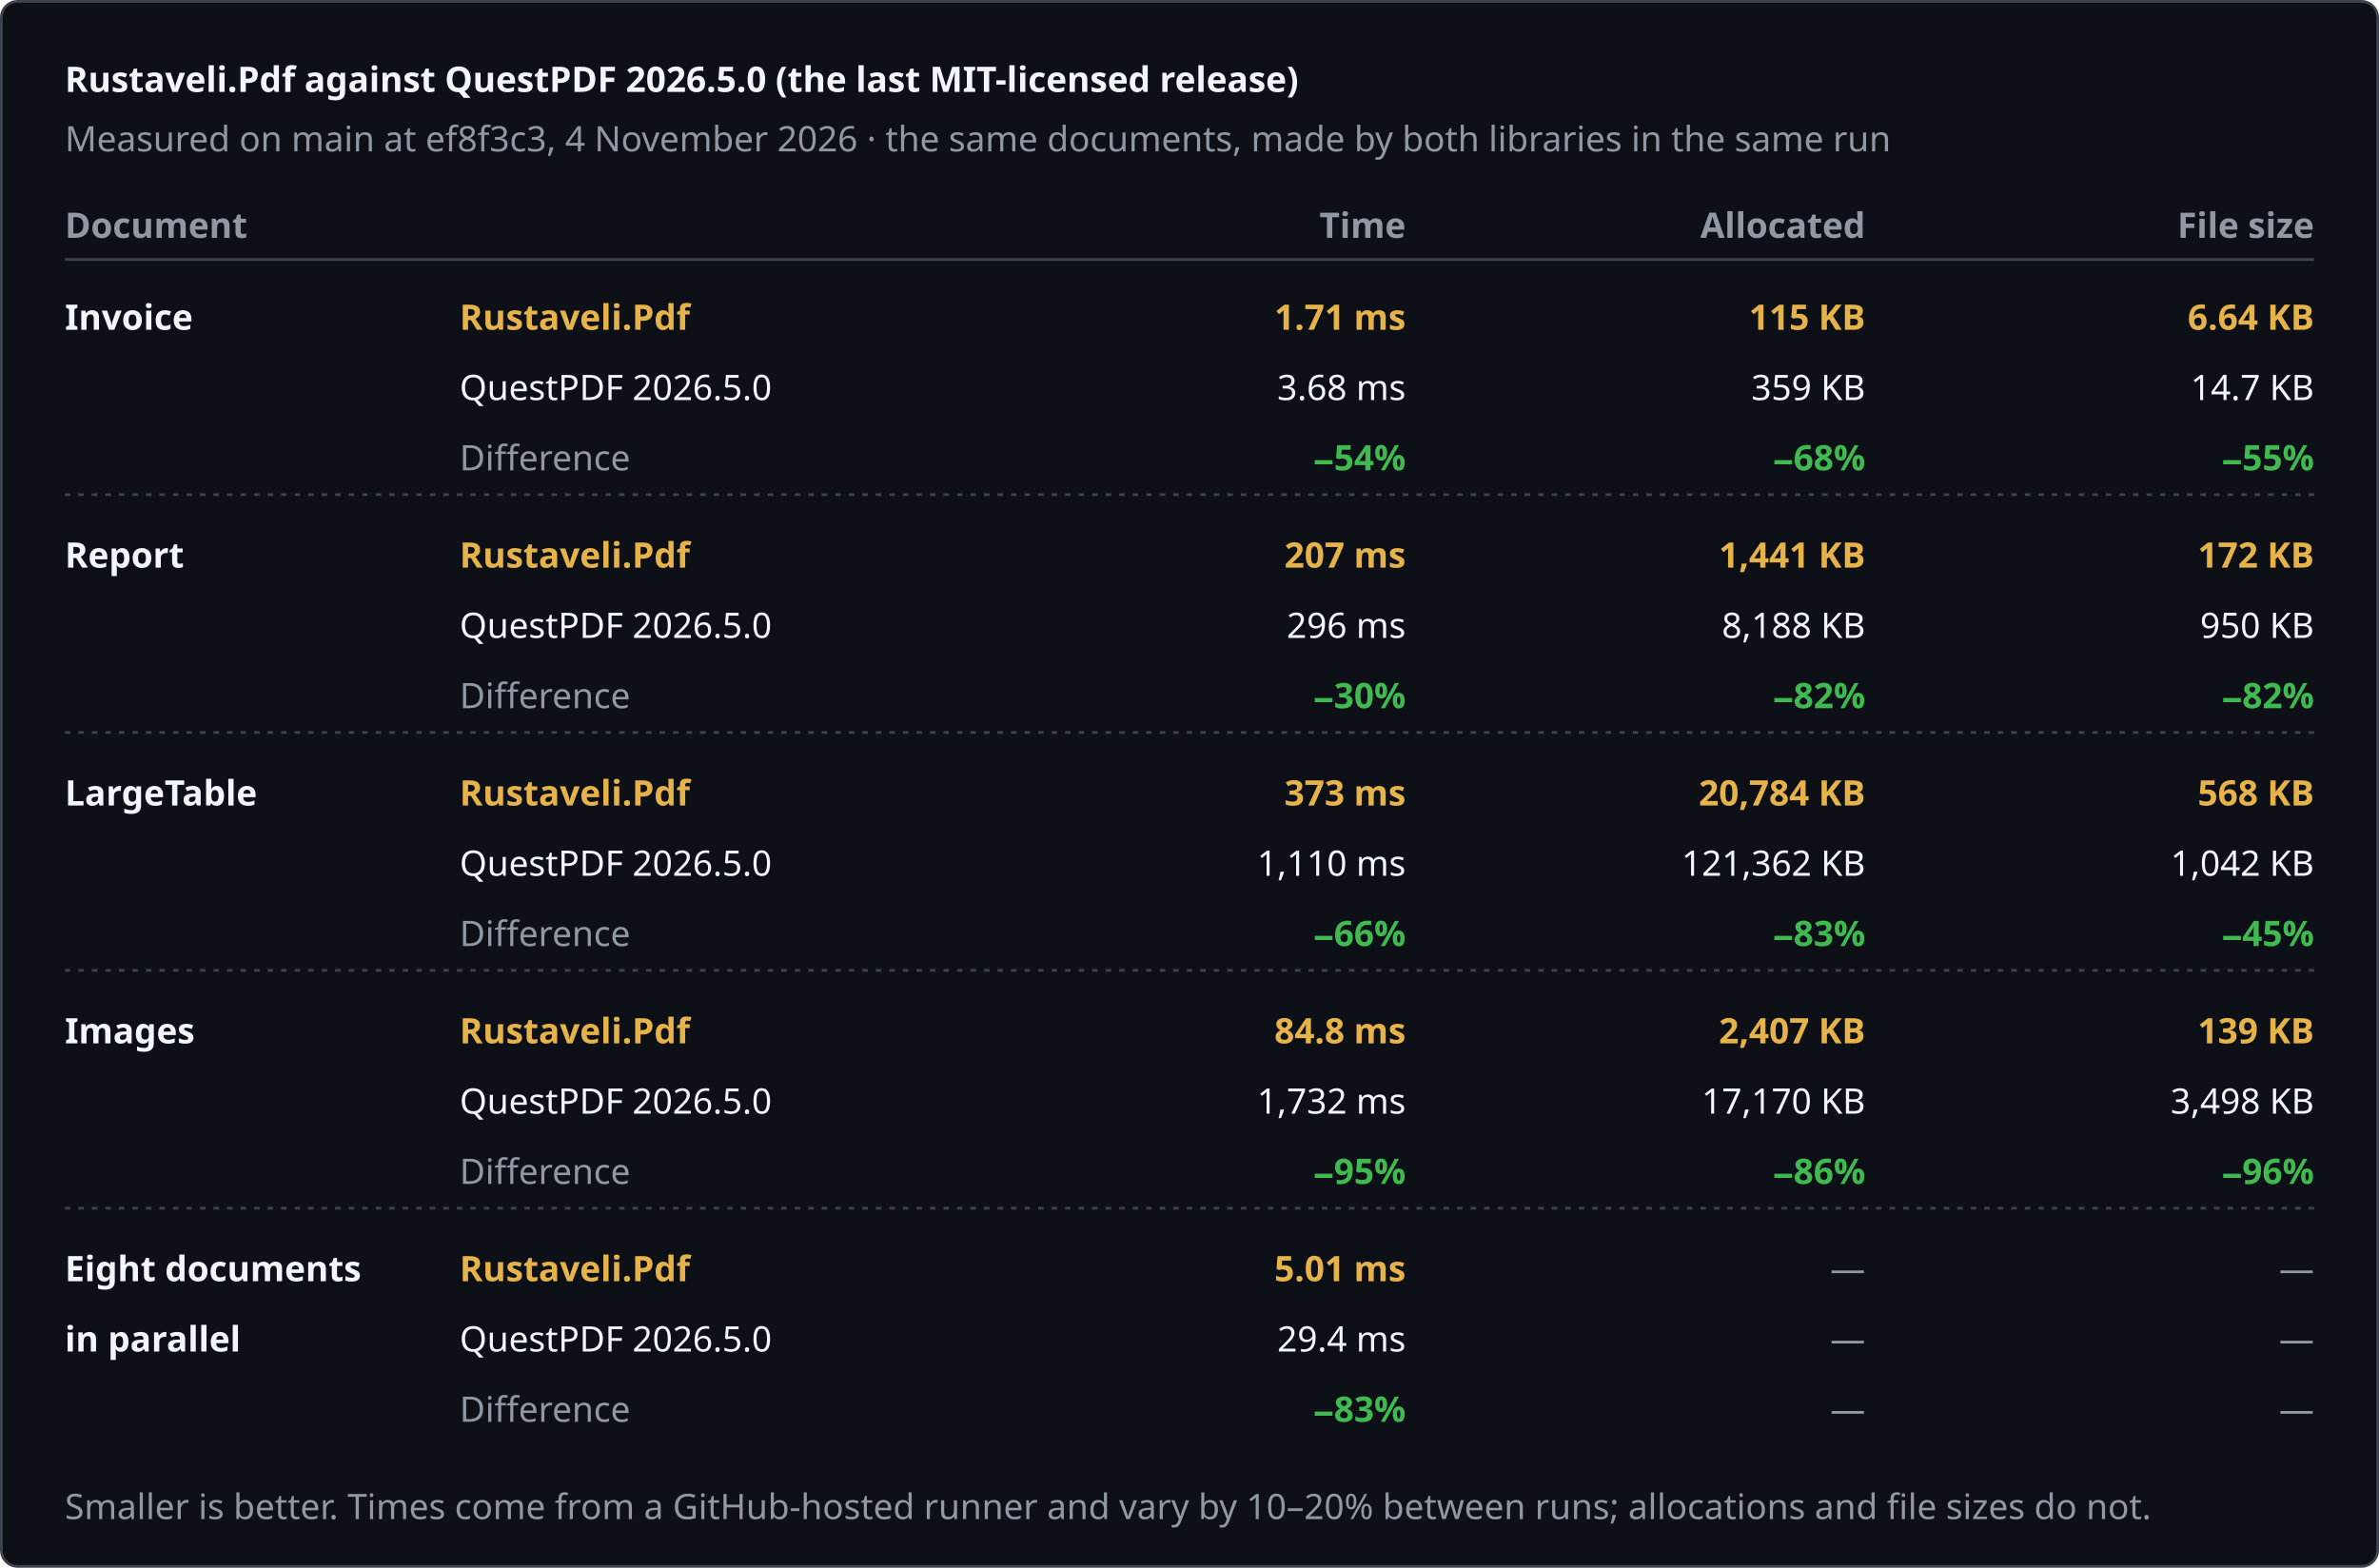
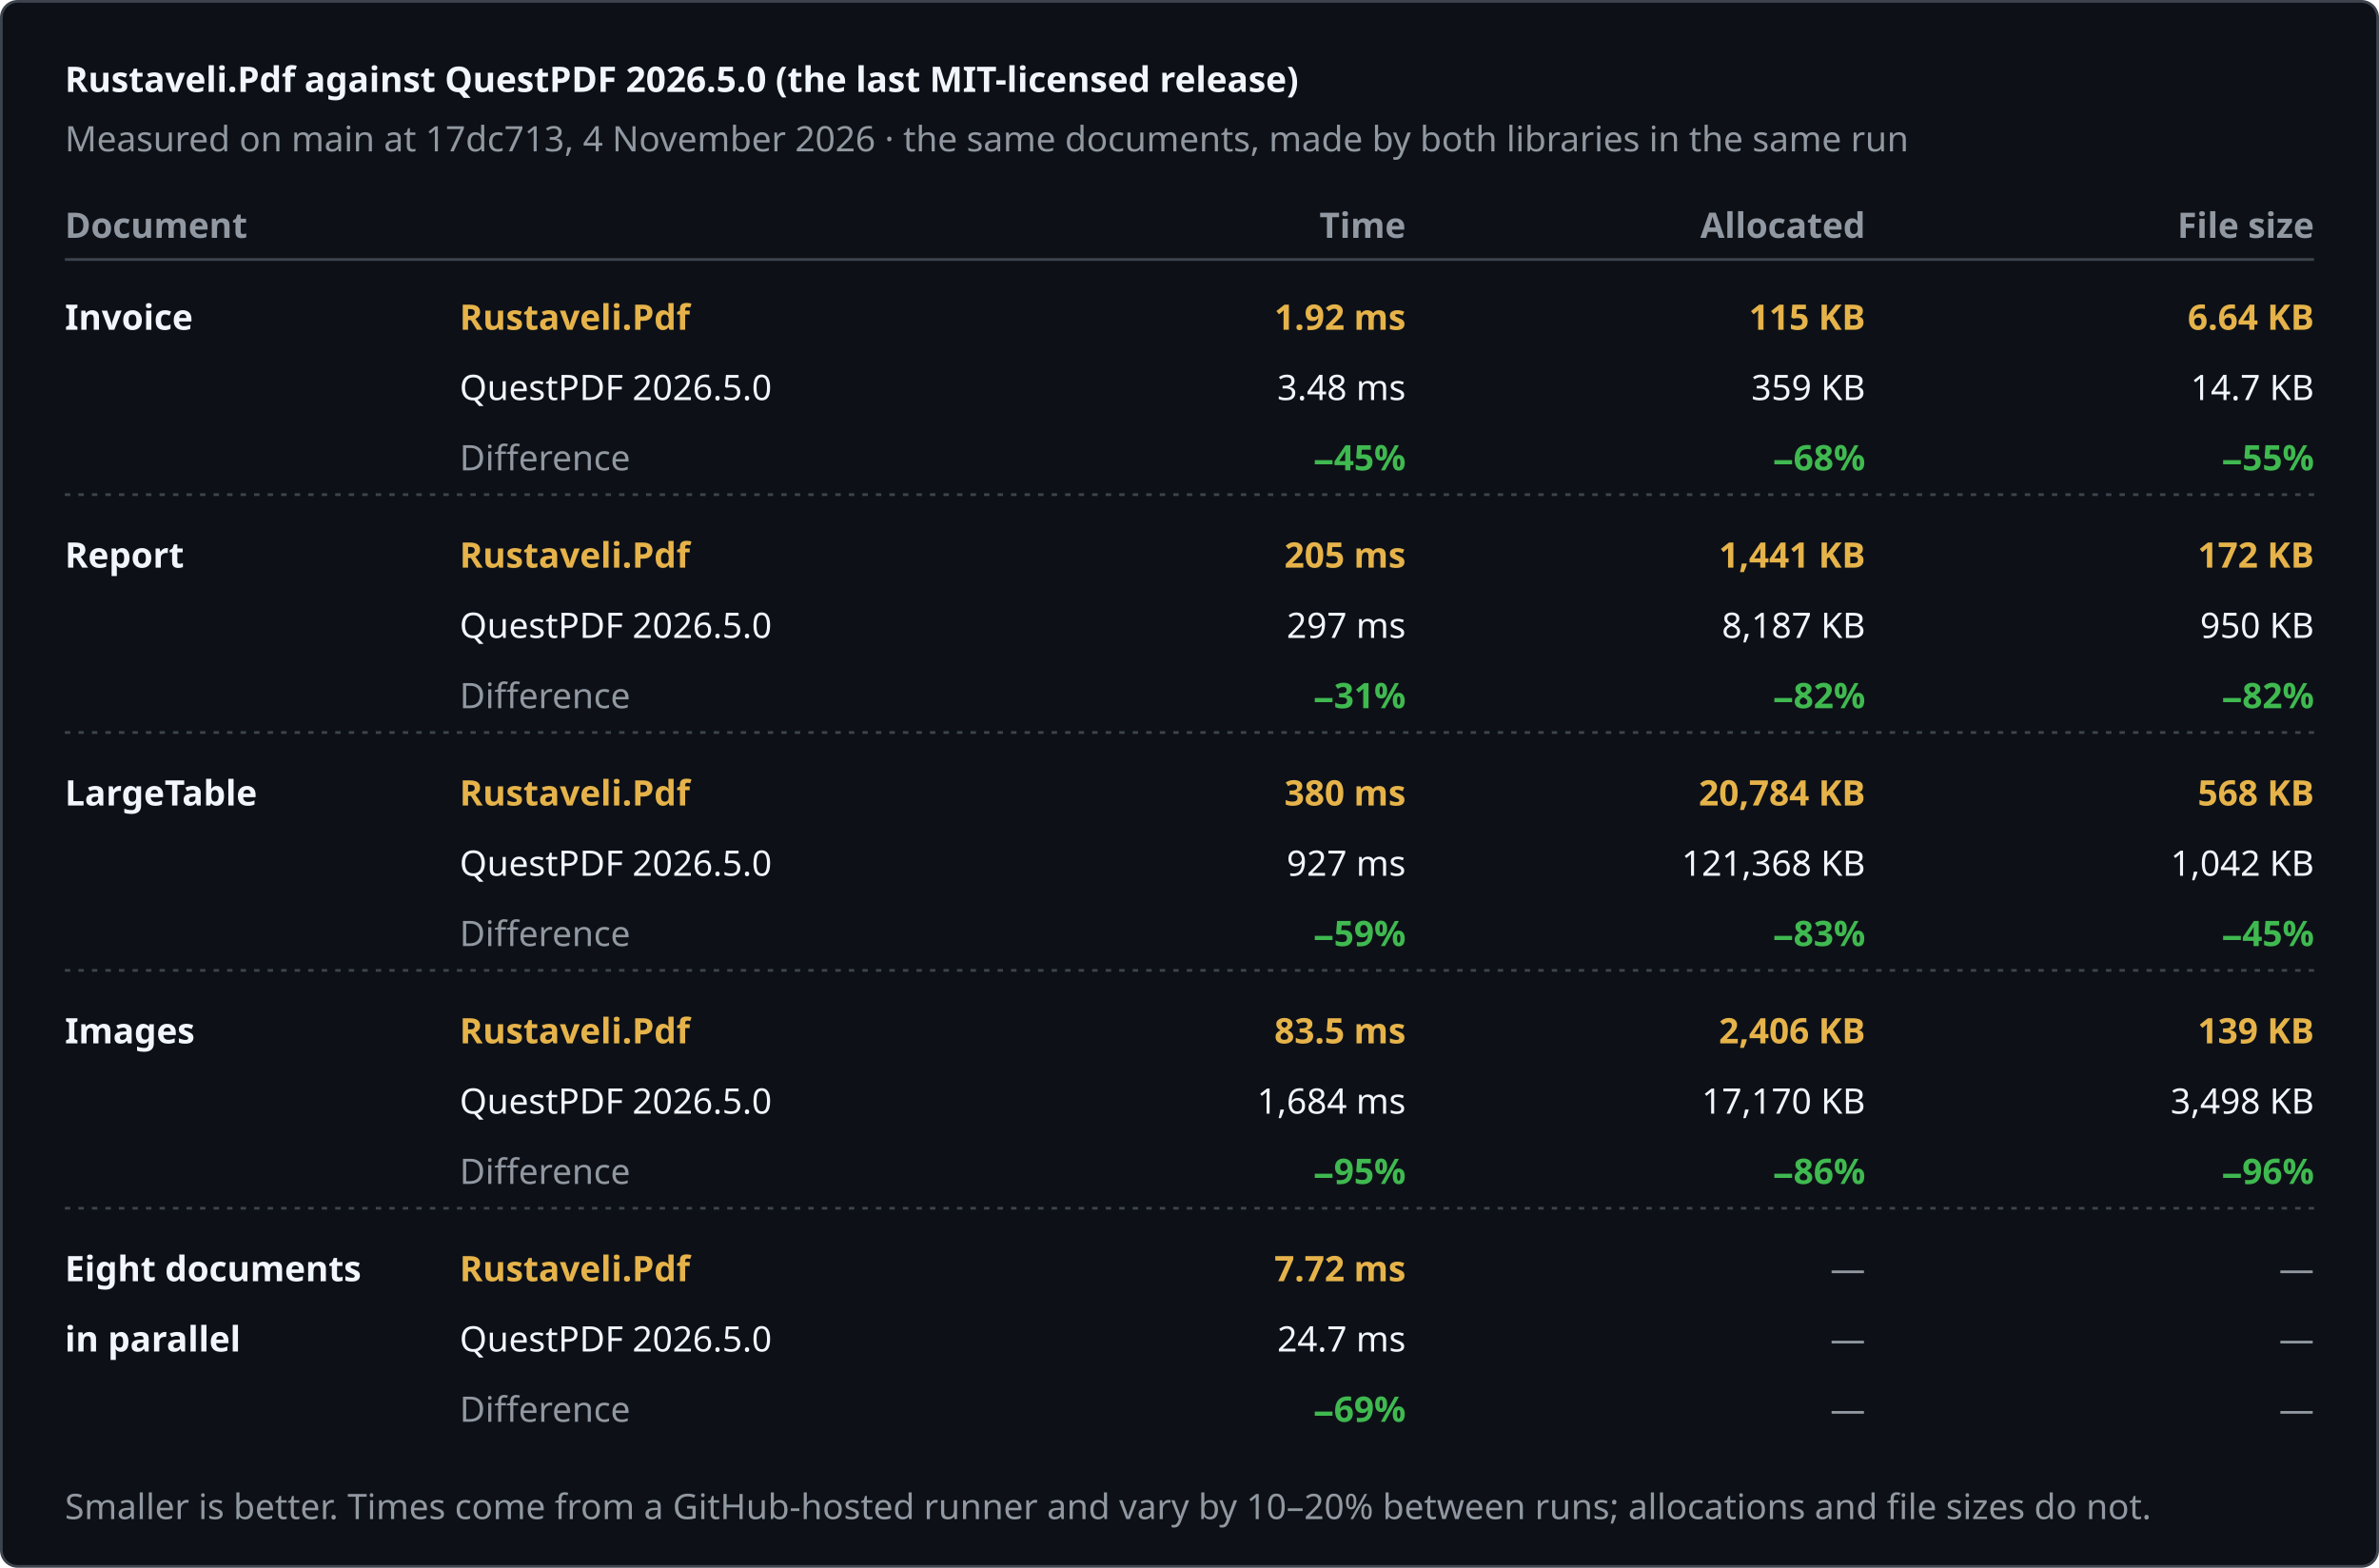
<svg xmlns="http://www.w3.org/2000/svg" width="880" height="580" viewBox="0 0 880 580" role="img" aria-label="Rustaveli.Pdf against QuestPDF 2026.5.0 (the last MIT-licensed release)">
  <style>text { font-family: -apple-system, BlinkMacSystemFont, "Segoe UI", "Noto Sans", Helvetica, Arial, sans-serif; font-size: 13px; font-variant-numeric: tabular-nums; }</style>
  <rect x="0.5" y="0.5" width="879" height="579" rx="6" fill="#0d1117" stroke="#3d444d" />
  <text x="24" y="34" fill="#f0f6fc" font-size="17" font-weight="600">Rustaveli.Pdf against QuestPDF 2026.5.0 (the last MIT-licensed release)</text>
-   <text x="24" y="56" fill="#9198a1">Measured on main at ef8f3c3, 4 November 2026 · the same documents, made by both libraries in the same run</text>
+   <text x="24" y="56" fill="#9198a1">Measured on main at 17dc713, 4 November 2026 · the same documents, made by both libraries in the same run</text>
  <text x="24" y="88" fill="#9198a1" font-weight="600">Document</text>
  <text x="520" y="88" fill="#9198a1" text-anchor="end" font-weight="600">Time</text>
  <text x="690" y="88" fill="#9198a1" text-anchor="end" font-weight="600">Allocated</text>
  <text x="856" y="88" fill="#9198a1" text-anchor="end" font-weight="600">File size</text>
  <line x1="24" y1="96" x2="856" y2="96" stroke="#3d444d" />
  <text x="24" y="122" fill="#f0f6fc" font-weight="600">Invoice</text>
  <text x="170" y="122" fill="#e6b34a" font-weight="600">Rustaveli.Pdf</text>
  <text x="170" y="148" fill="#f0f6fc">QuestPDF 2026.5.0</text>
  <text x="170" y="174" fill="#9198a1">Difference</text>
-   <text x="520" y="122" fill="#e6b34a" text-anchor="end" font-weight="600">1.71 ms</text>
-   <text x="520" y="148" fill="#f0f6fc" text-anchor="end">3.68 ms</text>
-   <text x="520" y="174" fill="#3fb950" text-anchor="end" font-weight="600">−54%</text>
+   <text x="520" y="122" fill="#e6b34a" text-anchor="end" font-weight="600">1.92 ms</text>
+   <text x="520" y="148" fill="#f0f6fc" text-anchor="end">3.48 ms</text>
+   <text x="520" y="174" fill="#3fb950" text-anchor="end" font-weight="600">−45%</text>
  <text x="690" y="122" fill="#e6b34a" text-anchor="end" font-weight="600">115 KB</text>
  <text x="690" y="148" fill="#f0f6fc" text-anchor="end">359 KB</text>
  <text x="690" y="174" fill="#3fb950" text-anchor="end" font-weight="600">−68%</text>
  <text x="856" y="122" fill="#e6b34a" text-anchor="end" font-weight="600">6.64 KB</text>
  <text x="856" y="148" fill="#f0f6fc" text-anchor="end">14.7 KB</text>
  <text x="856" y="174" fill="#3fb950" text-anchor="end" font-weight="600">−55%</text>
  <line x1="24" y1="183" x2="856" y2="183" stroke="#3d444d" stroke-dasharray="2 3" />
  <text x="24" y="210" fill="#f0f6fc" font-weight="600">Report</text>
  <text x="170" y="210" fill="#e6b34a" font-weight="600">Rustaveli.Pdf</text>
  <text x="170" y="236" fill="#f0f6fc">QuestPDF 2026.5.0</text>
  <text x="170" y="262" fill="#9198a1">Difference</text>
-   <text x="520" y="210" fill="#e6b34a" text-anchor="end" font-weight="600">207 ms</text>
-   <text x="520" y="236" fill="#f0f6fc" text-anchor="end">296 ms</text>
-   <text x="520" y="262" fill="#3fb950" text-anchor="end" font-weight="600">−30%</text>
+   <text x="520" y="210" fill="#e6b34a" text-anchor="end" font-weight="600">205 ms</text>
+   <text x="520" y="236" fill="#f0f6fc" text-anchor="end">297 ms</text>
+   <text x="520" y="262" fill="#3fb950" text-anchor="end" font-weight="600">−31%</text>
  <text x="690" y="210" fill="#e6b34a" text-anchor="end" font-weight="600">1,441 KB</text>
-   <text x="690" y="236" fill="#f0f6fc" text-anchor="end">8,188 KB</text>
+   <text x="690" y="236" fill="#f0f6fc" text-anchor="end">8,187 KB</text>
  <text x="690" y="262" fill="#3fb950" text-anchor="end" font-weight="600">−82%</text>
  <text x="856" y="210" fill="#e6b34a" text-anchor="end" font-weight="600">172 KB</text>
  <text x="856" y="236" fill="#f0f6fc" text-anchor="end">950 KB</text>
  <text x="856" y="262" fill="#3fb950" text-anchor="end" font-weight="600">−82%</text>
  <line x1="24" y1="271" x2="856" y2="271" stroke="#3d444d" stroke-dasharray="2 3" />
  <text x="24" y="298" fill="#f0f6fc" font-weight="600">LargeTable</text>
  <text x="170" y="298" fill="#e6b34a" font-weight="600">Rustaveli.Pdf</text>
  <text x="170" y="324" fill="#f0f6fc">QuestPDF 2026.5.0</text>
  <text x="170" y="350" fill="#9198a1">Difference</text>
-   <text x="520" y="298" fill="#e6b34a" text-anchor="end" font-weight="600">373 ms</text>
-   <text x="520" y="324" fill="#f0f6fc" text-anchor="end">1,110 ms</text>
-   <text x="520" y="350" fill="#3fb950" text-anchor="end" font-weight="600">−66%</text>
+   <text x="520" y="298" fill="#e6b34a" text-anchor="end" font-weight="600">380 ms</text>
+   <text x="520" y="324" fill="#f0f6fc" text-anchor="end">927 ms</text>
+   <text x="520" y="350" fill="#3fb950" text-anchor="end" font-weight="600">−59%</text>
  <text x="690" y="298" fill="#e6b34a" text-anchor="end" font-weight="600">20,784 KB</text>
-   <text x="690" y="324" fill="#f0f6fc" text-anchor="end">121,362 KB</text>
+   <text x="690" y="324" fill="#f0f6fc" text-anchor="end">121,368 KB</text>
  <text x="690" y="350" fill="#3fb950" text-anchor="end" font-weight="600">−83%</text>
  <text x="856" y="298" fill="#e6b34a" text-anchor="end" font-weight="600">568 KB</text>
  <text x="856" y="324" fill="#f0f6fc" text-anchor="end">1,042 KB</text>
  <text x="856" y="350" fill="#3fb950" text-anchor="end" font-weight="600">−45%</text>
  <line x1="24" y1="359" x2="856" y2="359" stroke="#3d444d" stroke-dasharray="2 3" />
  <text x="24" y="386" fill="#f0f6fc" font-weight="600">Images</text>
  <text x="170" y="386" fill="#e6b34a" font-weight="600">Rustaveli.Pdf</text>
  <text x="170" y="412" fill="#f0f6fc">QuestPDF 2026.5.0</text>
  <text x="170" y="438" fill="#9198a1">Difference</text>
-   <text x="520" y="386" fill="#e6b34a" text-anchor="end" font-weight="600">84.8 ms</text>
-   <text x="520" y="412" fill="#f0f6fc" text-anchor="end">1,732 ms</text>
+   <text x="520" y="386" fill="#e6b34a" text-anchor="end" font-weight="600">83.5 ms</text>
+   <text x="520" y="412" fill="#f0f6fc" text-anchor="end">1,684 ms</text>
  <text x="520" y="438" fill="#3fb950" text-anchor="end" font-weight="600">−95%</text>
-   <text x="690" y="386" fill="#e6b34a" text-anchor="end" font-weight="600">2,407 KB</text>
+   <text x="690" y="386" fill="#e6b34a" text-anchor="end" font-weight="600">2,406 KB</text>
  <text x="690" y="412" fill="#f0f6fc" text-anchor="end">17,170 KB</text>
  <text x="690" y="438" fill="#3fb950" text-anchor="end" font-weight="600">−86%</text>
  <text x="856" y="386" fill="#e6b34a" text-anchor="end" font-weight="600">139 KB</text>
  <text x="856" y="412" fill="#f0f6fc" text-anchor="end">3,498 KB</text>
  <text x="856" y="438" fill="#3fb950" text-anchor="end" font-weight="600">−96%</text>
  <line x1="24" y1="447" x2="856" y2="447" stroke="#3d444d" stroke-dasharray="2 3" />
  <text x="24" y="474" fill="#f0f6fc" font-weight="600">Eight documents</text>
  <text x="24" y="500" fill="#f0f6fc" font-weight="600">in parallel</text>
  <text x="170" y="474" fill="#e6b34a" font-weight="600">Rustaveli.Pdf</text>
  <text x="170" y="500" fill="#f0f6fc">QuestPDF 2026.5.0</text>
  <text x="170" y="526" fill="#9198a1">Difference</text>
-   <text x="520" y="474" fill="#e6b34a" text-anchor="end" font-weight="600">5.01 ms</text>
-   <text x="520" y="500" fill="#f0f6fc" text-anchor="end">29.4 ms</text>
-   <text x="520" y="526" fill="#3fb950" text-anchor="end" font-weight="600">−83%</text>
+   <text x="520" y="474" fill="#e6b34a" text-anchor="end" font-weight="600">7.72 ms</text>
+   <text x="520" y="500" fill="#f0f6fc" text-anchor="end">24.7 ms</text>
+   <text x="520" y="526" fill="#3fb950" text-anchor="end" font-weight="600">−69%</text>
  <text x="690" y="474" fill="#9198a1" text-anchor="end">—</text>
  <text x="690" y="500" fill="#9198a1" text-anchor="end">—</text>
  <text x="690" y="526" fill="#9198a1" text-anchor="end">—</text>
  <text x="856" y="474" fill="#9198a1" text-anchor="end">—</text>
  <text x="856" y="500" fill="#9198a1" text-anchor="end">—</text>
  <text x="856" y="526" fill="#9198a1" text-anchor="end">—</text>
  <text x="24" y="562" fill="#9198a1" font-size="12">Smaller is better. Times come from a GitHub-hosted runner and vary by 10–20% between runs; allocations and file sizes do not.</text>
</svg>
